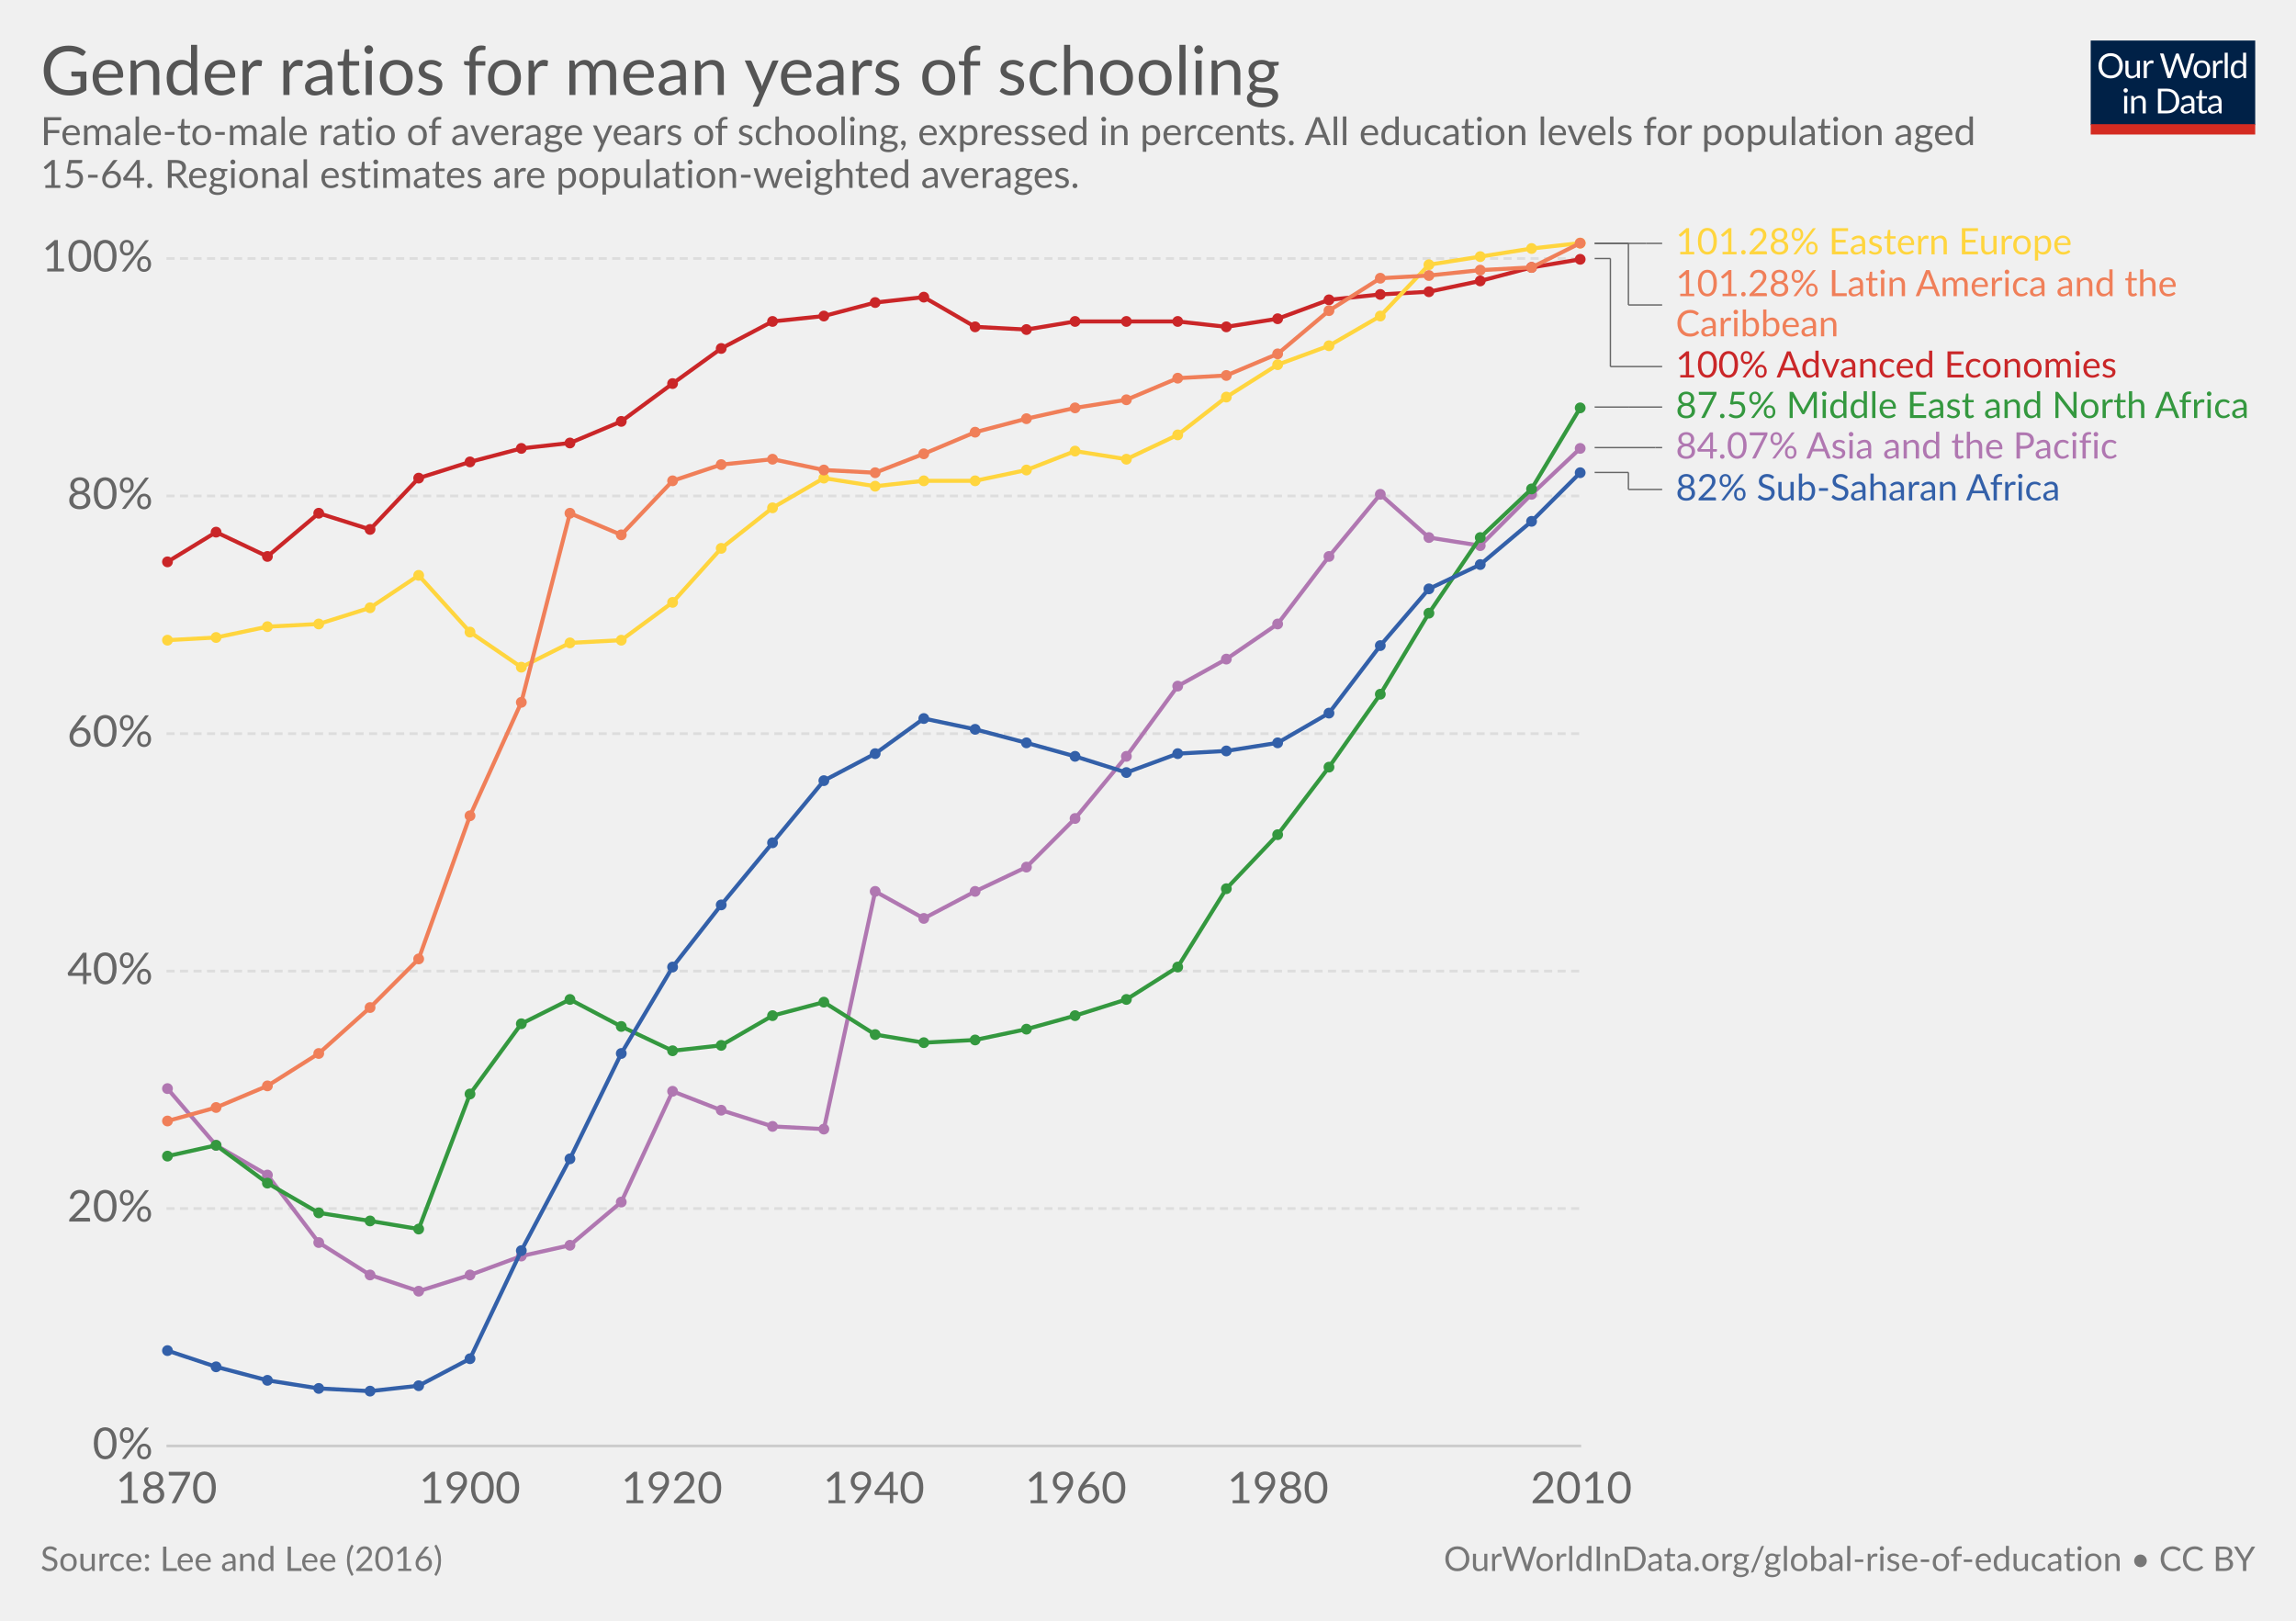
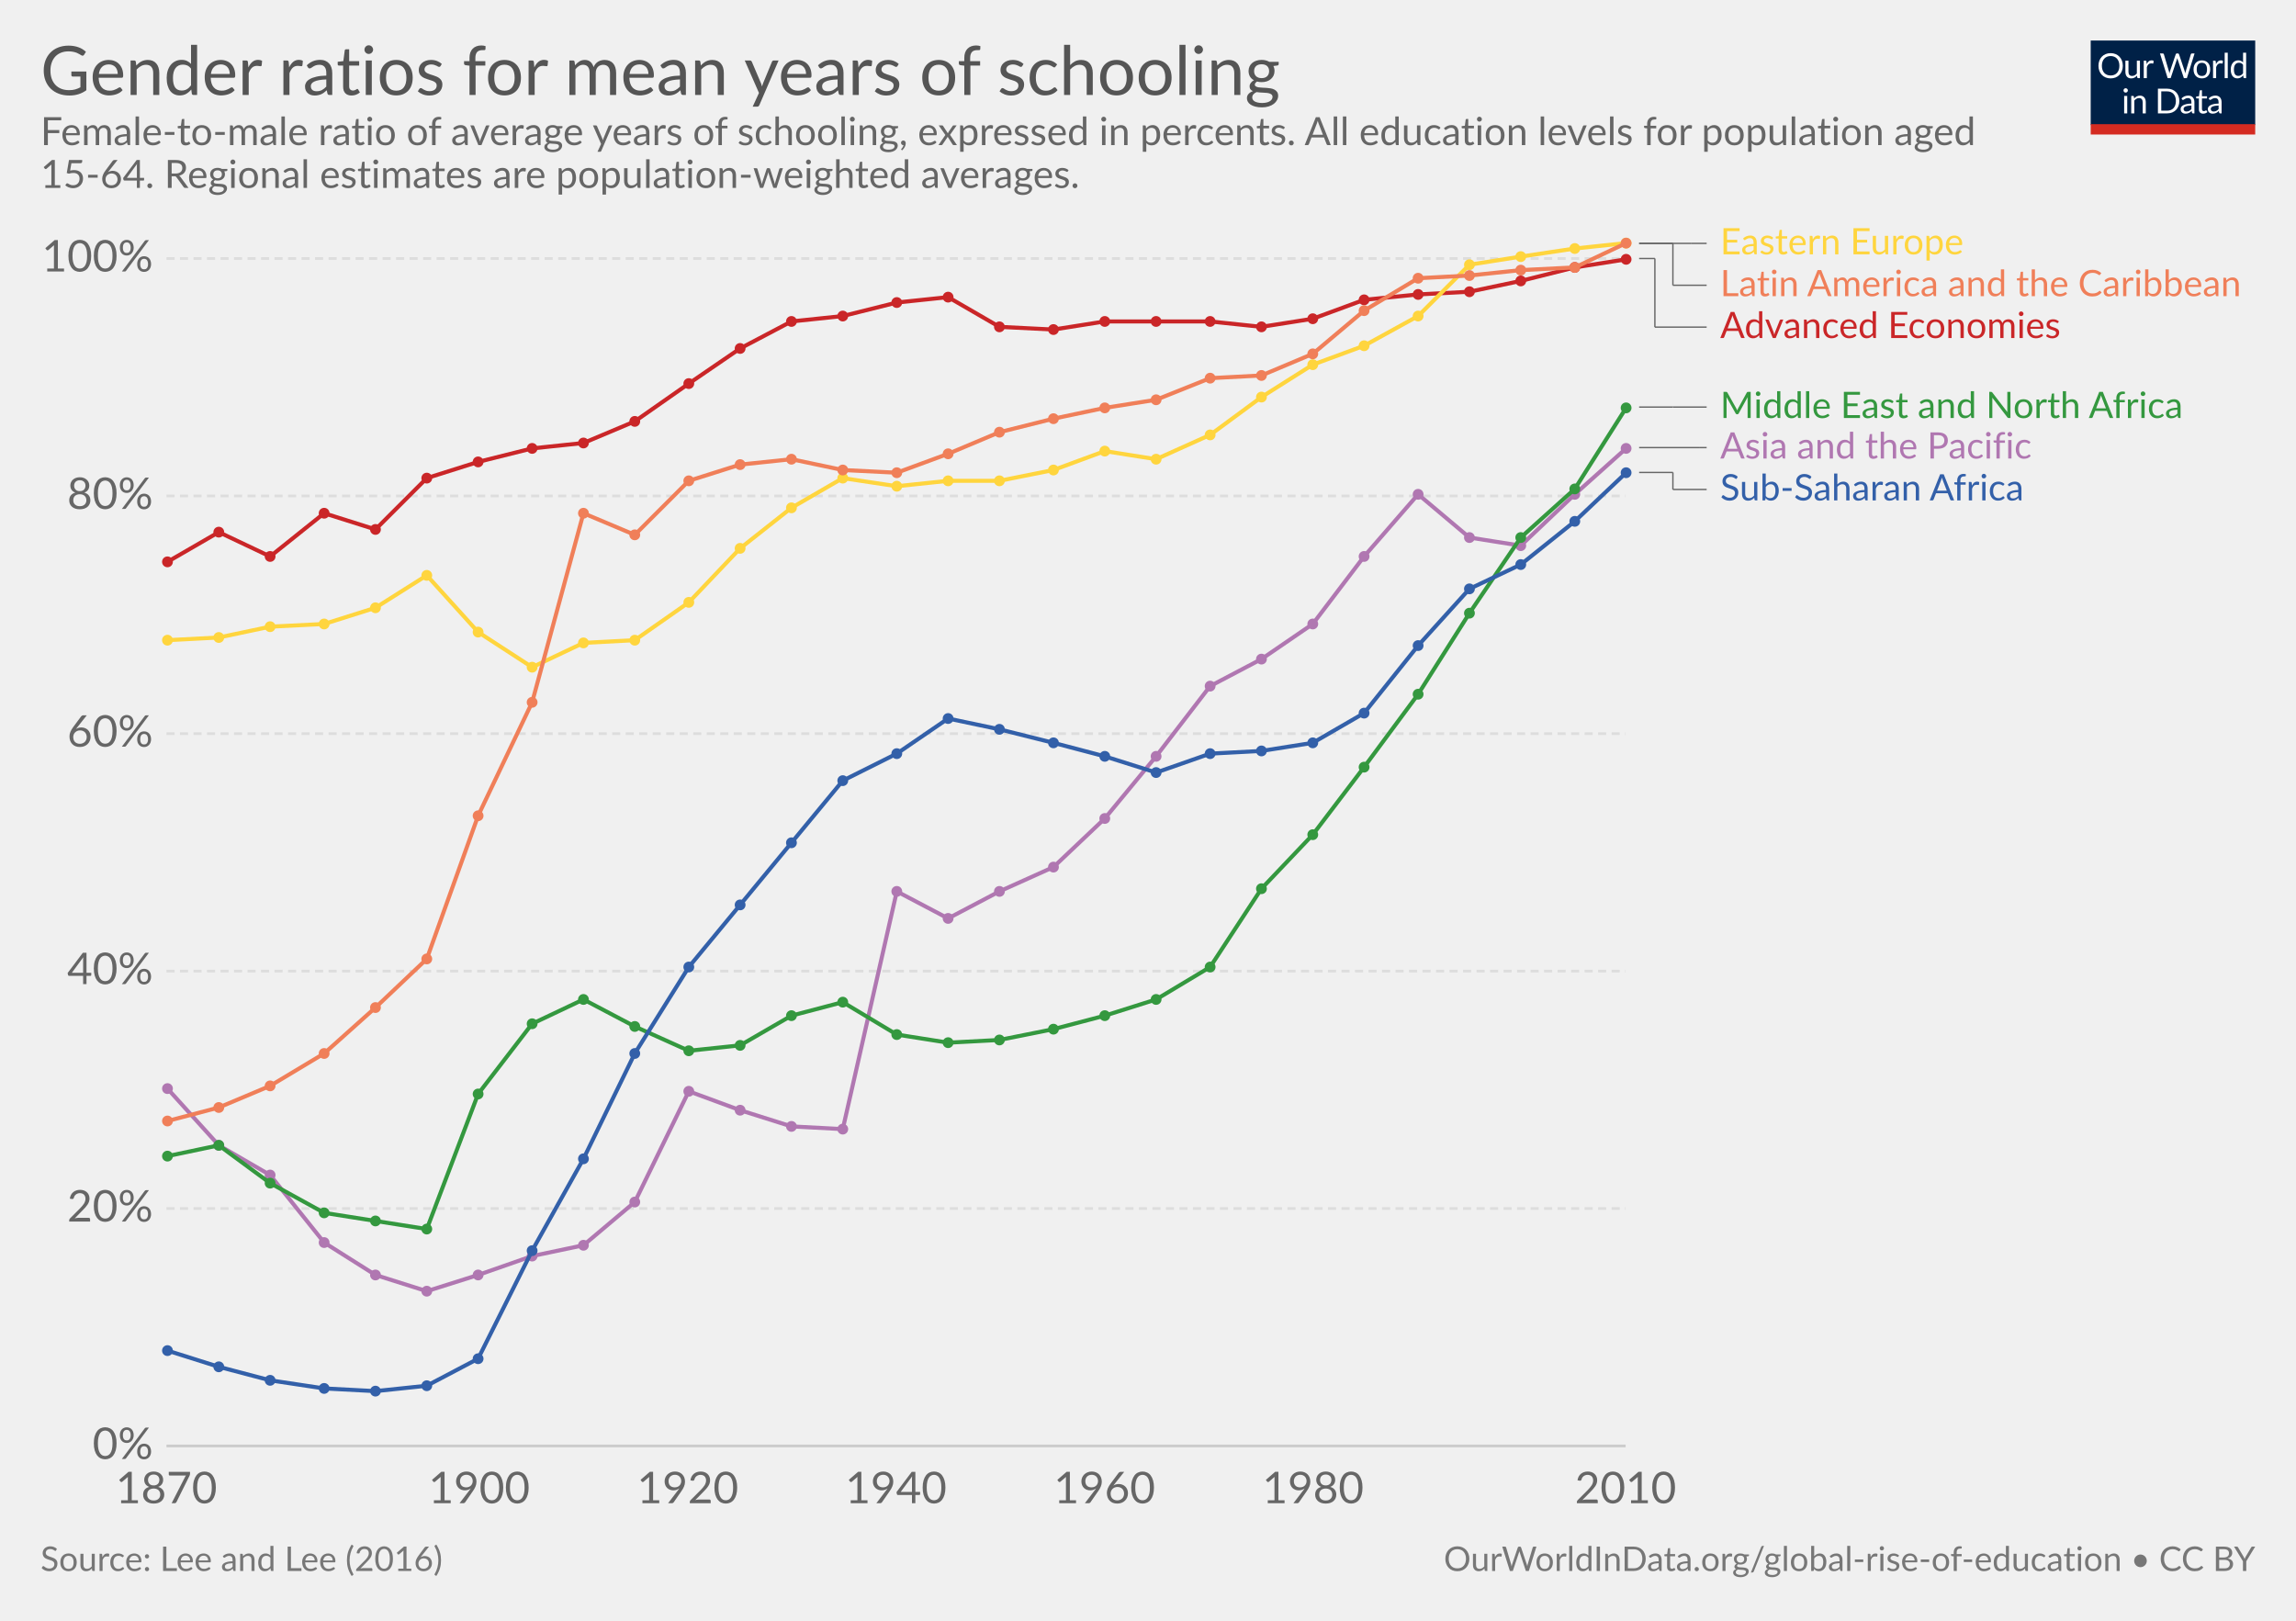
<svg xmlns="http://www.w3.org/2000/svg" version="1.1" style="font-family:Lato, 'Helvetica Neue', Helvetica, Arial, sans-serif;font-size:18px;background-color:white;text-rendering:optimizeLegibility;-webkit-font-smoothing:antialiased" width="850" height="600">
  <g class="HeaderView">
    <g transform="translate(774, 15) scale(0.29)">
      <svg width="210" height="120" viewBox="0 0 210 120" fill="none">
        <g clip-path="url(#clip0)">
          <path d="M0 0H210V107.89H0V0Z" fill="#002147" />
          <path d="M40.979 32.248C40.979 34.609 40.605 36.78 39.857 38.76C39.109 40.725 38.053 42.419 36.689 43.842C35.325 45.265 33.682 46.372 31.761 47.164C29.854 47.941 27.742 48.33 25.425 48.33C23.107 48.33 20.995 47.941 19.089 47.164C17.182 46.372 15.547 45.265 14.183 43.842C12.819 42.419 11.763 40.725 11.015 38.76C10.267 36.78 9.893 34.609 9.893 32.248C9.893 29.887 10.267 27.723 11.015 25.758C11.763 23.778 12.819 22.077 14.183 20.654C15.547 19.217 17.182 18.102 19.089 17.31C20.995 16.518 23.107 16.122 25.425 16.122C27.742 16.122 29.854 16.518 31.761 17.31C33.682 18.102 35.325 19.217 36.689 20.654C38.053 22.077 39.109 23.778 39.857 25.758C40.605 27.723 40.979 29.887 40.979 32.248ZM36.601 32.248C36.601 30.312 36.337 28.574 35.809 27.034C35.281 25.494 34.533 24.196 33.565 23.14C32.597 22.069 31.423 21.248 30.045 20.676C28.666 20.104 27.126 19.818 25.425 19.818C23.738 19.818 22.205 20.104 20.827 20.676C19.448 21.248 18.267 22.069 17.285 23.14C16.317 24.196 15.569 25.494 15.041 27.034C14.513 28.574 14.249 30.312 14.249 32.248C14.249 34.184 14.513 35.922 15.041 37.462C15.569 38.987 16.317 40.285 17.285 41.356C18.267 42.412 19.448 43.226 20.827 43.798C22.205 44.355 23.738 44.634 25.425 44.634C27.126 44.634 28.666 44.355 30.045 43.798C31.423 43.226 32.597 42.412 33.565 41.356C34.533 40.285 35.281 38.987 35.809 37.462C36.337 35.922 36.601 34.184 36.601 32.248ZM62.823 25.714V48H60.491C59.934 48 59.582 47.729 59.435 47.186L59.127 44.788C58.159 45.859 57.074 46.724 55.871 47.384C54.669 48.029 53.29 48.352 51.735 48.352C50.518 48.352 49.44 48.154 48.501 47.758C47.577 47.347 46.8 46.775 46.169 46.042C45.539 45.309 45.062 44.421 44.739 43.38C44.431 42.339 44.277 41.187 44.277 39.926V25.714H48.193V39.926C48.193 41.613 48.575 42.918 49.337 43.842C50.115 44.766 51.295 45.228 52.879 45.228C54.038 45.228 55.116 44.957 56.113 44.414C57.125 43.857 58.057 43.094 58.907 42.126V25.714H62.823ZM71.43 30.18C72.135 28.655 73 27.467 74.027 26.616C75.053 25.751 76.307 25.318 77.789 25.318C78.258 25.318 78.705 25.369 79.131 25.472C79.571 25.575 79.959 25.736 80.297 25.956L80.011 28.882C79.923 29.249 79.703 29.432 79.351 29.432C79.145 29.432 78.845 29.388 78.449 29.3C78.053 29.212 77.605 29.168 77.107 29.168C76.403 29.168 75.772 29.271 75.215 29.476C74.672 29.681 74.181 29.989 73.741 30.4C73.315 30.796 72.927 31.295 72.575 31.896C72.237 32.483 71.929 33.157 71.651 33.92V48H67.713V25.714H69.957C70.382 25.714 70.675 25.795 70.837 25.956C70.998 26.117 71.108 26.396 71.167 26.792L71.43 30.18ZM132.589 16.474L122.755 48H118.927L110.941 23.954C110.867 23.719 110.794 23.47 110.721 23.206C110.662 22.942 110.596 22.663 110.523 22.37C110.449 22.663 110.376 22.942 110.303 23.206C110.23 23.47 110.156 23.719 110.083 23.954L102.053 48H98.225L88.391 16.474H91.933C92.314 16.474 92.629 16.569 92.879 16.76C93.143 16.951 93.311 17.193 93.385 17.486L99.897 39.398C99.999 39.794 100.095 40.219 100.183 40.674C100.285 41.129 100.381 41.613 100.469 42.126C100.571 41.613 100.674 41.129 100.777 40.674C100.894 40.205 101.019 39.779 101.151 39.398L108.565 17.486C108.653 17.237 108.821 17.009 109.071 16.804C109.335 16.584 109.65 16.474 110.017 16.474H111.249C111.63 16.474 111.938 16.569 112.173 16.76C112.407 16.951 112.583 17.193 112.701 17.486L120.093 39.398C120.225 39.779 120.342 40.19 120.445 40.63C120.562 41.07 120.672 41.532 120.775 42.016C120.848 41.532 120.929 41.07 121.017 40.63C121.105 40.19 121.2 39.779 121.303 39.398L127.837 17.486C127.91 17.222 128.072 16.987 128.321 16.782C128.585 16.577 128.9 16.474 129.267 16.474H132.589ZM141.94 25.362C143.568 25.362 145.034 25.633 146.34 26.176C147.645 26.719 148.76 27.489 149.684 28.486C150.608 29.483 151.312 30.693 151.796 32.116C152.294 33.524 152.544 35.101 152.544 36.846C152.544 38.606 152.294 40.19 151.796 41.598C151.312 43.006 150.608 44.209 149.684 45.206C148.76 46.203 147.645 46.973 146.34 47.516C145.034 48.044 143.568 48.308 141.94 48.308C140.297 48.308 138.816 48.044 137.496 47.516C136.19 46.973 135.076 46.203 134.152 45.206C133.228 44.209 132.516 43.006 132.018 41.598C131.534 40.19 131.292 38.606 131.292 36.846C131.292 35.101 131.534 33.524 132.018 32.116C132.516 30.693 133.228 29.483 134.152 28.486C135.076 27.489 136.19 26.719 137.496 26.176C138.816 25.633 140.297 25.362 141.94 25.362ZM141.94 45.25C144.14 45.25 145.782 44.517 146.868 43.05C147.953 41.569 148.496 39.508 148.496 36.868C148.496 34.213 147.953 32.145 146.868 30.664C145.782 29.183 144.14 28.442 141.94 28.442C140.825 28.442 139.85 28.633 139.014 29.014C138.192 29.395 137.503 29.945 136.946 30.664C136.403 31.383 135.992 32.27 135.714 33.326C135.45 34.367 135.318 35.548 135.318 36.868C135.318 39.508 135.86 41.569 136.946 43.05C138.046 44.517 139.71 45.25 141.94 45.25ZM159.908 30.18C160.612 28.655 161.478 27.467 162.504 26.616C163.531 25.751 164.785 25.318 166.266 25.318C166.736 25.318 167.183 25.369 167.608 25.472C168.048 25.575 168.437 25.736 168.774 25.956L168.488 28.882C168.4 29.249 168.18 29.432 167.828 29.432C167.623 29.432 167.322 29.388 166.926 29.3C166.53 29.212 166.083 29.168 165.584 29.168C164.88 29.168 164.25 29.271 163.692 29.476C163.15 29.681 162.658 29.989 162.218 30.4C161.793 30.796 161.404 31.295 161.052 31.896C160.715 32.483 160.407 33.157 160.128 33.92V48H156.19V25.714H158.434C158.86 25.714 159.153 25.795 159.314 25.956C159.476 26.117 159.586 26.396 159.644 26.792L159.908 30.18ZM174.946 15.594V48H171.03V15.594H174.946ZM194.496 31.016C193.763 30.033 192.971 29.351 192.12 28.97C191.269 28.574 190.316 28.376 189.26 28.376C187.192 28.376 185.601 29.117 184.486 30.598C183.371 32.079 182.814 34.191 182.814 36.934C182.814 38.386 182.939 39.633 183.188 40.674C183.437 41.701 183.804 42.551 184.288 43.226C184.772 43.886 185.366 44.37 186.07 44.678C186.774 44.986 187.573 45.14 188.468 45.14C189.759 45.14 190.881 44.847 191.834 44.26C192.802 43.673 193.689 42.845 194.496 41.774V31.016ZM198.412 15.594V48H196.08C195.523 48 195.171 47.729 195.024 47.186L194.672 44.48C193.719 45.624 192.633 46.548 191.416 47.252C190.199 47.956 188.791 48.308 187.192 48.308C185.916 48.308 184.757 48.066 183.716 47.582C182.675 47.083 181.787 46.357 181.054 45.404C180.321 44.451 179.756 43.263 179.36 41.84C178.964 40.417 178.766 38.782 178.766 36.934C178.766 35.291 178.986 33.766 179.426 32.358C179.866 30.935 180.497 29.703 181.318 28.662C182.139 27.621 183.144 26.807 184.332 26.22C185.535 25.619 186.884 25.318 188.38 25.318C189.744 25.318 190.91 25.553 191.878 26.022C192.861 26.477 193.733 27.115 194.496 27.936V15.594H198.412ZM46.614 70.714V93H42.698V70.714H46.614ZM47.45 63.718C47.45 64.099 47.369 64.459 47.208 64.796C47.061 65.119 46.856 65.412 46.592 65.676C46.343 65.925 46.042 66.123 45.69 66.27C45.352 66.417 44.993 66.49 44.612 66.49C44.23 66.49 43.871 66.417 43.534 66.27C43.211 66.123 42.925 65.925 42.676 65.676C42.426 65.412 42.228 65.119 42.082 64.796C41.935 64.459 41.862 64.099 41.862 63.718C41.862 63.337 41.935 62.977 42.082 62.64C42.228 62.288 42.426 61.987 42.676 61.738C42.925 61.474 43.211 61.269 43.534 61.122C43.871 60.975 44.23 60.902 44.612 60.902C44.993 60.902 45.352 60.975 45.69 61.122C46.042 61.269 46.343 61.474 46.592 61.738C46.856 61.987 47.061 62.288 47.208 62.64C47.369 62.977 47.45 63.337 47.45 63.718ZM55.424 73.948C55.908 73.405 56.422 72.914 56.964 72.474C57.507 72.034 58.079 71.66 58.68 71.352C59.296 71.029 59.941 70.787 60.616 70.626C61.306 70.45 62.046 70.362 62.838 70.362C64.055 70.362 65.126 70.567 66.05 70.978C66.989 71.374 67.766 71.946 68.382 72.694C69.013 73.427 69.49 74.315 69.812 75.356C70.135 76.397 70.296 77.549 70.296 78.81V93H66.358V78.81C66.358 77.123 65.969 75.818 65.192 74.894C64.43 73.955 63.264 73.486 61.694 73.486C60.535 73.486 59.45 73.765 58.438 74.322C57.441 74.879 56.517 75.635 55.666 76.588V93H51.728V70.714H54.082C54.639 70.714 54.984 70.985 55.116 71.528L55.424 73.948ZM113.129 77.248C113.129 79.609 112.755 81.758 112.007 83.694C111.259 85.63 110.203 87.287 108.839 88.666C107.475 90.045 105.832 91.115 103.911 91.878C102.004 92.626 99.892 93 97.575 93H85.805V61.474H97.575C99.892 61.474 102.004 61.855 103.911 62.618C105.832 63.366 107.475 64.437 108.839 65.83C110.203 67.209 111.259 68.866 112.007 70.802C112.755 72.738 113.129 74.887 113.129 77.248ZM108.751 77.248C108.751 75.312 108.487 73.581 107.959 72.056C107.431 70.531 106.683 69.24 105.715 68.184C104.747 67.128 103.574 66.321 102.195 65.764C100.816 65.207 99.276 64.928 97.575 64.928H90.073V89.546H97.575C99.276 89.546 100.816 89.267 102.195 88.71C103.574 88.153 104.747 87.353 105.715 86.312C106.683 85.256 107.431 83.965 107.959 82.44C108.487 80.915 108.751 79.184 108.751 77.248ZM128.553 82.968C126.749 83.027 125.209 83.173 123.933 83.408C122.672 83.628 121.638 83.921 120.831 84.288C120.039 84.655 119.46 85.087 119.093 85.586C118.741 86.085 118.565 86.642 118.565 87.258C118.565 87.845 118.661 88.351 118.851 88.776C119.042 89.201 119.299 89.553 119.621 89.832C119.959 90.096 120.347 90.294 120.787 90.426C121.242 90.543 121.726 90.602 122.239 90.602C122.929 90.602 123.559 90.536 124.131 90.404C124.703 90.257 125.239 90.052 125.737 89.788C126.251 89.524 126.735 89.209 127.189 88.842C127.659 88.475 128.113 88.057 128.553 87.588V82.968ZM115.903 73.86C117.135 72.672 118.463 71.785 119.885 71.198C121.308 70.611 122.885 70.318 124.615 70.318C125.862 70.318 126.969 70.523 127.937 70.934C128.905 71.345 129.719 71.917 130.379 72.65C131.039 73.383 131.538 74.271 131.875 75.312C132.213 76.353 132.381 77.497 132.381 78.744V93H130.643C130.262 93 129.969 92.941 129.763 92.824C129.558 92.692 129.397 92.443 129.279 92.076L128.839 89.964C128.253 90.507 127.681 90.991 127.123 91.416C126.566 91.827 125.979 92.179 125.363 92.472C124.747 92.751 124.087 92.963 123.383 93.11C122.694 93.271 121.924 93.352 121.073 93.352C120.208 93.352 119.394 93.235 118.631 93C117.869 92.751 117.201 92.384 116.629 91.9C116.072 91.416 115.625 90.807 115.287 90.074C114.965 89.326 114.803 88.446 114.803 87.434C114.803 86.554 115.045 85.711 115.529 84.904C116.013 84.083 116.798 83.357 117.883 82.726C118.969 82.095 120.384 81.582 122.129 81.186C123.875 80.775 126.016 80.541 128.553 80.482V78.744C128.553 77.013 128.179 75.708 127.431 74.828C126.683 73.933 125.591 73.486 124.153 73.486C123.185 73.486 122.371 73.611 121.711 73.86C121.066 74.095 120.501 74.366 120.017 74.674C119.548 74.967 119.137 75.239 118.785 75.488C118.448 75.723 118.111 75.84 117.773 75.84C117.509 75.84 117.282 75.774 117.091 75.642C116.901 75.495 116.739 75.319 116.607 75.114L115.903 73.86ZM143.568 93.352C141.808 93.352 140.451 92.861 139.498 91.878C138.559 90.895 138.09 89.48 138.09 87.632V73.992H135.406C135.171 73.992 134.973 73.926 134.812 73.794C134.65 73.647 134.57 73.427 134.57 73.134V71.572L138.222 71.11L139.124 64.224C139.168 64.004 139.263 63.828 139.41 63.696C139.571 63.549 139.776 63.476 140.026 63.476H142.006V71.154H148.452V73.992H142.006V87.368C142.006 88.307 142.233 89.003 142.688 89.458C143.142 89.913 143.729 90.14 144.448 90.14C144.858 90.14 145.21 90.089 145.504 89.986C145.812 89.869 146.076 89.744 146.296 89.612C146.516 89.48 146.699 89.363 146.846 89.26C147.007 89.143 147.146 89.084 147.264 89.084C147.469 89.084 147.652 89.209 147.814 89.458L148.958 91.328C148.283 91.959 147.469 92.457 146.516 92.824C145.562 93.176 144.58 93.352 143.568 93.352ZM163.253 82.968C161.449 83.027 159.909 83.173 158.633 83.408C157.372 83.628 156.338 83.921 155.531 84.288C154.739 84.655 154.16 85.087 153.793 85.586C153.441 86.085 153.265 86.642 153.265 87.258C153.265 87.845 153.36 88.351 153.551 88.776C153.742 89.201 153.998 89.553 154.321 89.832C154.658 90.096 155.047 90.294 155.487 90.426C155.942 90.543 156.426 90.602 156.939 90.602C157.628 90.602 158.259 90.536 158.831 90.404C159.403 90.257 159.938 90.052 160.437 89.788C160.95 89.524 161.434 89.209 161.889 88.842C162.358 88.475 162.813 88.057 163.253 87.588V82.968ZM150.603 73.86C151.835 72.672 153.162 71.785 154.585 71.198C156.008 70.611 157.584 70.318 159.315 70.318C160.562 70.318 161.669 70.523 162.637 70.934C163.605 71.345 164.419 71.917 165.079 72.65C165.739 73.383 166.238 74.271 166.575 75.312C166.912 76.353 167.081 77.497 167.081 78.744V93H165.343C164.962 93 164.668 92.941 164.463 92.824C164.258 92.692 164.096 92.443 163.979 92.076L163.539 89.964C162.952 90.507 162.38 90.991 161.823 91.416C161.266 91.827 160.679 92.179 160.063 92.472C159.447 92.751 158.787 92.963 158.083 93.11C157.394 93.271 156.624 93.352 155.773 93.352C154.908 93.352 154.094 93.235 153.331 93C152.568 92.751 151.901 92.384 151.329 91.9C150.772 91.416 150.324 90.807 149.987 90.074C149.664 89.326 149.503 88.446 149.503 87.434C149.503 86.554 149.745 85.711 150.229 84.904C150.713 84.083 151.498 83.357 152.583 82.726C153.668 82.095 155.084 81.582 156.829 81.186C158.574 80.775 160.716 80.541 163.253 80.482V78.744C163.253 77.013 162.879 75.708 162.131 74.828C161.383 73.933 160.29 73.486 158.853 73.486C157.885 73.486 157.071 73.611 156.411 73.86C155.766 74.095 155.201 74.366 154.717 74.674C154.248 74.967 153.837 75.239 153.485 75.488C153.148 75.723 152.81 75.84 152.473 75.84C152.209 75.84 151.982 75.774 151.791 75.642C151.6 75.495 151.439 75.319 151.307 75.114L150.603 73.86Z" fill="white" />
          <rect y="106.789" width="210" height="13.211" fill="#D42B21" />
        </g>
        <defs>
          <clipPath id="clip0">
            <rect width="210" height="120" fill="white" />
          </clipPath>
        </defs>
      </svg>
    </g>
    <a href="https://ourworldindata.org/grapher/gender-ratios-for-mean-years-of-schooling" target="_blank">
      <text font-size="25.20" x="15.0" y="35.2" fill="#555">
        <tspan x="15" y="35.16">Gender ratios for mean years of schooling</tspan>
      </text>
    </a>
    <text font-size="14.40" x="15.0" y="53.7" fill="#666">
      <tspan x="15" y="53.72">Female-to-male ratio of average years of schooling, expressed in percents. All education levels for population aged</tspan>
      <tspan x="15" y="69.56">15-64. Regional estimates are population-weighted averages.</tspan>
    </text>
  </g>
  <g class="LineChart">
    <defs>
-       <clipPath id="boundsClip-1679">
+       <clipPath id="boundsClip-4">
        <rect x="51.634" y="0" width="830" height="932.8" />
      </clipPath>
    </defs>
    <g class="AxisBoxView">
      <g class="HorizontalAxis">
        <text x="61.6" y="556.5" fill="#666" text-anchor="middle" font-size="16.2">1870</text>
-         <text x="173.9" y="556.5" fill="#666" text-anchor="middle" font-size="16.2">1900</text>
-         <text x="248.7" y="556.5" fill="#666" text-anchor="middle" font-size="16.2">1920</text>
-         <text x="323.5" y="556.5" fill="#666" text-anchor="middle" font-size="16.2">1940</text>
-         <text x="398.3" y="556.5" fill="#666" text-anchor="middle" font-size="16.2">1960</text>
-         <text x="473.1" y="556.5" fill="#666" text-anchor="middle" font-size="16.2">1980</text>
-         <text x="585.4" y="556.5" fill="#666" text-anchor="middle" font-size="16.2">2010</text>
+         <text x="177.4" y="556.5" fill="#666" text-anchor="middle" font-size="16.2">1900</text>
+         <text x="254.6" y="556.5" fill="#666" text-anchor="middle" font-size="16.2">1920</text>
+         <text x="331.7" y="556.5" fill="#666" text-anchor="middle" font-size="16.2">1940</text>
+         <text x="408.9" y="556.5" fill="#666" text-anchor="middle" font-size="16.2">1960</text>
+         <text x="486.1" y="556.5" fill="#666" text-anchor="middle" font-size="16.2">1980</text>
+         <text x="601.8" y="556.5" fill="#666" text-anchor="middle" font-size="16.2">2010</text>
      </g>
      <g class="VerticalAxis">
        <text x="56.63" y="535.3" fill="#666" dominant-baseline="middle" text-anchor="end" font-size="16.2">0%</text>
        <text x="56.63" y="447.4" fill="#666" dominant-baseline="middle" text-anchor="end" font-size="16.2">20%</text>
        <text x="56.63" y="359.5" fill="#666" dominant-baseline="middle" text-anchor="end" font-size="16.2">40%</text>
        <text x="56.63" y="271.6" fill="#666" dominant-baseline="middle" text-anchor="end" font-size="16.2">60%</text>
        <text x="56.63" y="183.6" fill="#666" dominant-baseline="middle" text-anchor="end" font-size="16.2">80%</text>
        <text x="56.63" y="95.7" fill="#666" dominant-baseline="middle" text-anchor="end" font-size="16.2">100%</text>
      </g>
      <g class="AxisGridLines">
-         <line x1="61.63" y1="535.3" x2="585.35" y2="535.3" stroke="#ccc" />
-         <line x1="61.63" y1="447.4" x2="585.35" y2="447.4" stroke="#ddd" stroke-dasharray="3,2" />
-         <line x1="61.63" y1="359.5" x2="585.35" y2="359.5" stroke="#ddd" stroke-dasharray="3,2" />
-         <line x1="61.63" y1="271.6" x2="585.35" y2="271.6" stroke="#ddd" stroke-dasharray="3,2" />
-         <line x1="61.63" y1="183.6" x2="585.35" y2="183.6" stroke="#ddd" stroke-dasharray="3,2" />
-         <line x1="61.63" y1="95.7" x2="585.35" y2="95.7" stroke="#ddd" stroke-dasharray="3,2" />
+         <line x1="61.63" y1="535.3" x2="601.82" y2="535.3" stroke="#ccc" />
+         <line x1="61.63" y1="447.4" x2="601.82" y2="447.4" stroke="#ddd" stroke-dasharray="3,2" />
+         <line x1="61.63" y1="359.5" x2="601.82" y2="359.5" stroke="#ddd" stroke-dasharray="3,2" />
+         <line x1="61.63" y1="271.6" x2="601.82" y2="271.6" stroke="#ddd" stroke-dasharray="3,2" />
+         <line x1="61.63" y1="183.6" x2="601.82" y2="183.6" stroke="#ddd" stroke-dasharray="3,2" />
+         <line x1="61.63" y1="95.7" x2="601.82" y2="95.7" stroke="#ddd" stroke-dasharray="3,2" />
      </g>
    </g>
-     <g clip-path="url(#boundsClip-1679)">
-       <g class="HeightedLegend clickable">
-         <g class="legendMark">
-           <g class="indicator">
-             <line x1="590.35" y1="90.1" x2="609.517" y2="90.1" stroke="#666" stroke-width="0.5" />
-             <line x1="609.517" y1="90.1" x2="609.517" y2="90.1" stroke="#666" stroke-width="0.5" />
-             <line x1="609.517" y1="90.1" x2="615.35" y2="90.1" stroke="#666" stroke-width="0.5" />
-           </g>
-           <rect x="585.35" y="83.35" width="186.605" height="13.5" fill="#fff" opacity="0" />
-           <text font-size="13.50" x="620.4" y="94.1" fill="#ffd53e">
-             <tspan x="620.35" y="94.15">101.28% Eastern Europe</tspan>
-           </text>
-         </g>
-         <g class="legendMark">
-           <g class="indicator">
-             <line x1="590.35" y1="90.1" x2="602.85" y2="90.1" stroke="#666" stroke-width="0.5" />
-             <line x1="602.85" y1="90.1" x2="602.85" y2="112.9" stroke="#666" stroke-width="0.5" />
-             <line x1="602.85" y1="112.9" x2="615.35" y2="112.9" stroke="#666" stroke-width="0.5" />
-           </g>
-           <rect x="585.35" y="98.85" width="224.27" height="28.1" fill="#fff" opacity="0" />
-           <text font-size="13.50" x="620.4" y="109.6" fill="#f07f59">
-             <tspan x="620.35" y="109.65">101.28% Latin America and the</tspan>
-             <tspan x="620.35" y="124.5">Caribbean</tspan>
-           </text>
-         </g>
-         <g class="legendMark">
-           <g class="indicator">
-             <line x1="590.35" y1="95.7" x2="596.183" y2="95.7" stroke="#666" stroke-width="0.5" />
-             <line x1="596.183" y1="95.7" x2="596.183" y2="135.7" stroke="#666" stroke-width="0.5" />
-             <line x1="596.183" y1="135.7" x2="615.35" y2="135.7" stroke="#666" stroke-width="0.5" />
-           </g>
-           <rect x="585.35" y="128.95" width="204.56" height="13.5" fill="#fff" opacity="0" />
-           <text font-size="13.50" x="620.4" y="139.8" fill="#ca2628">
-             <tspan x="620.35" y="139.75">100% Advanced Economies</tspan>
-           </text>
-         </g>
-         <g class="legendMark">
-           <g class="indicator">
-             <line x1="590.35" y1="150.7" x2="602.85" y2="150.7" stroke="#666" stroke-width="0.5" />
-             <line x1="602.85" y1="150.7" x2="602.85" y2="150.7" stroke="#666" stroke-width="0.5" />
-             <line x1="602.85" y1="150.7" x2="615.35" y2="150.7" stroke="#666" stroke-width="0.5" />
-           </g>
-           <rect x="585.35" y="143.95" width="249.65" height="13.5" fill="#fff" opacity="0" />
-           <text font-size="13.50" x="620.4" y="154.8" fill="#34983f">
-             <tspan x="620.35" y="154.75">87.5% Middle East and North Africa</tspan>
-           </text>
-         </g>
-         <g class="legendMark">
-           <g class="indicator">
-             <line x1="590.35" y1="165.7" x2="612.85" y2="165.7" stroke="#666" stroke-width="0.5" />
-             <line x1="612.85" y1="165.7" x2="612.85" y2="165.7" stroke="#666" stroke-width="0.5" />
-             <line x1="612.85" y1="165.7" x2="615.35" y2="165.7" stroke="#666" stroke-width="0.5" />
-           </g>
-           <rect x="585.35" y="158.95" width="203.885" height="13.5" fill="#fff" opacity="0" />
-           <text font-size="13.50" x="620.4" y="169.8" fill="#b077b1">
-             <tspan x="620.35" y="169.75">84.07% Asia and the Pacific</tspan>
-           </text>
-         </g>
-         <g class="legendMark">
-           <g class="indicator">
-             <line x1="590.35" y1="174.9" x2="602.85" y2="174.9" stroke="#666" stroke-width="0.5" />
-             <line x1="602.85" y1="174.9" x2="602.85" y2="181.2" stroke="#666" stroke-width="0.5" />
-             <line x1="602.85" y1="181.2" x2="615.35" y2="181.2" stroke="#666" stroke-width="0.5" />
-           </g>
-           <rect x="585.35" y="174.45" width="184.175" height="13.5" fill="#fff" opacity="0" />
-           <text font-size="13.50" x="620.4" y="185.3" fill="#3360a9">
-             <tspan x="620.35" y="185.25">82% Sub-Saharan Africa</tspan>
+     <g clip-path="url(#boundsClip-4)">
+       <g class="HeightedLegend">
+         <g class="legendMark">
+           <g class="indicator">
+             <line x1="606.82" y1="90.1" x2="625.987" y2="90.1" stroke="#666" stroke-width="0.5" />
+             <line x1="625.987" y1="90.1" x2="625.987" y2="90.1" stroke="#666" stroke-width="0.5" />
+             <line x1="625.987" y1="90.1" x2="631.82" y2="90.1" stroke="#666" stroke-width="0.5" />
+           </g>
+           <rect x="601.82" y="83.35" width="129.23" height="13.5" fill="#fff" opacity="0" />
+           <text font-size="13.50" x="636.8" y="94.1" fill="#ffd53e">
+             <tspan x="636.82" y="94.15">Eastern Europe</tspan>
+           </text>
+         </g>
+         <g class="legendMark">
+           <g class="indicator">
+             <line x1="606.82" y1="90.1" x2="619.32" y2="90.1" stroke="#666" stroke-width="0.5" />
+             <line x1="619.32" y1="90.1" x2="619.32" y2="105.6" stroke="#666" stroke-width="0.5" />
+             <line x1="619.32" y1="105.6" x2="631.82" y2="105.6" stroke="#666" stroke-width="0.5" />
+           </g>
+           <rect x="601.82" y="98.85" width="233.18" height="13.5" fill="#fff" opacity="0" />
+           <text font-size="13.50" x="636.8" y="109.6" fill="#f07f59">
+             <tspan x="636.82" y="109.65">Latin America and the Caribbean</tspan>
+           </text>
+         </g>
+         <g class="legendMark">
+           <g class="indicator">
+             <line x1="606.82" y1="95.7" x2="612.653" y2="95.7" stroke="#666" stroke-width="0.5" />
+             <line x1="612.653" y1="95.7" x2="612.653" y2="121.1" stroke="#666" stroke-width="0.5" />
+             <line x1="612.653" y1="121.1" x2="631.82" y2="121.1" stroke="#666" stroke-width="0.5" />
+           </g>
+           <rect x="601.82" y="114.35" width="166.085" height="13.5" fill="#fff" opacity="0" />
+           <text font-size="13.50" x="636.8" y="125.1" fill="#ca2628">
+             <tspan x="636.82" y="125.15">Advanced Economies</tspan>
+           </text>
+         </g>
+         <g class="legendMark">
+           <g class="indicator">
+             <line x1="606.82" y1="150.7" x2="619.32" y2="150.7" stroke="#666" stroke-width="0.5" />
+             <line x1="619.32" y1="150.7" x2="619.32" y2="150.7" stroke="#666" stroke-width="0.5" />
+             <line x1="619.32" y1="150.7" x2="631.82" y2="150.7" stroke="#666" stroke-width="0.5" />
+           </g>
+           <rect x="601.82" y="143.95" width="207.395" height="13.5" fill="#fff" opacity="0" />
+           <text font-size="13.50" x="636.8" y="154.8" fill="#34983f">
+             <tspan x="636.82" y="154.75">Middle East and North Africa</tspan>
+           </text>
+         </g>
+         <g class="legendMark">
+           <g class="indicator">
+             <line x1="606.82" y1="165.7" x2="629.32" y2="165.7" stroke="#666" stroke-width="0.5" />
+             <line x1="629.32" y1="165.7" x2="629.32" y2="165.7" stroke="#666" stroke-width="0.5" />
+             <line x1="629.32" y1="165.7" x2="631.82" y2="165.7" stroke="#666" stroke-width="0.5" />
+           </g>
+           <rect x="601.82" y="158.95" width="154.07" height="13.5" fill="#fff" opacity="0" />
+           <text font-size="13.50" x="636.8" y="169.8" fill="#b077b1">
+             <tspan x="636.82" y="169.75">Asia and the Pacific</tspan>
+           </text>
+         </g>
+         <g class="legendMark">
+           <g class="indicator">
+             <line x1="606.82" y1="174.9" x2="619.32" y2="174.9" stroke="#666" stroke-width="0.5" />
+             <line x1="619.32" y1="174.9" x2="619.32" y2="181.2" stroke="#666" stroke-width="0.5" />
+             <line x1="619.32" y1="181.2" x2="631.82" y2="181.2" stroke="#666" stroke-width="0.5" />
+           </g>
+           <rect x="601.82" y="174.45" width="153.26" height="13.5" fill="#fff" opacity="0" />
+           <text font-size="13.50" x="636.8" y="185.3" fill="#3360a9">
+             <tspan x="636.82" y="185.25">Sub-Saharan Africa</tspan>
          </text>
        </g>
      </g>
      <g class="Lines">
-         <rect x="62" y="90" width="524" height="445" fill="rgba(255,255,255,0)" opacity="0" />
+         <rect x="62" y="90" width="540" height="445" fill="rgba(255,255,255,0)" opacity="0" />
        <g class="key-Asia-and-the-Pacific_0">
-           <path stroke="#b077b1" stroke-linecap="round" d="M62 403L80 424L99 435L118 460L137 472L155 478L174 472L193 465L211 461L230 445L249 404L267 411L286 417L305 418L324 330L342 340L361 330L380 321L398 303L417 280L436 254L454 244L473 231L492 206L511 183L529 199L548 202L567 183L585 166" fill="none" stroke-width="1.5" />
+           <path stroke="#b077b1" stroke-linecap="round" d="M62 403L81 424L100 435L120 460L139 472L158 478L177 472L197 465L216 461L235 445L255 404L274 411L293 417L312 418L332 330L351 340L370 330L390 321L409 303L428 280L448 254L467 244L486 231L505 206L525 183L544 199L563 202L583 183L602 166" fill="none" stroke-width="1.5" />
          <g fill="#b077b1">
            <circle cx="62" cy="403" r="2" />
-             <circle cx="80" cy="424" r="2" />
-             <circle cx="99" cy="435" r="2" />
-             <circle cx="118" cy="460" r="2" />
-             <circle cx="137" cy="472" r="2" />
-             <circle cx="155" cy="478" r="2" />
-             <circle cx="174" cy="472" r="2" />
-             <circle cx="193" cy="465" r="2" />
-             <circle cx="211" cy="461" r="2" />
-             <circle cx="230" cy="445" r="2" />
-             <circle cx="249" cy="404" r="2" />
-             <circle cx="267" cy="411" r="2" />
-             <circle cx="286" cy="417" r="2" />
-             <circle cx="305" cy="418" r="2" />
-             <circle cx="324" cy="330" r="2" />
-             <circle cx="342" cy="340" r="2" />
-             <circle cx="361" cy="330" r="2" />
-             <circle cx="380" cy="321" r="2" />
-             <circle cx="398" cy="303" r="2" />
-             <circle cx="417" cy="280" r="2" />
-             <circle cx="436" cy="254" r="2" />
-             <circle cx="454" cy="244" r="2" />
-             <circle cx="473" cy="231" r="2" />
-             <circle cx="492" cy="206" r="2" />
-             <circle cx="511" cy="183" r="2" />
-             <circle cx="529" cy="199" r="2" />
-             <circle cx="548" cy="202" r="2" />
-             <circle cx="567" cy="183" r="2" />
-             <circle cx="585" cy="166" r="2" />
+             <circle cx="81" cy="424" r="2" />
+             <circle cx="100" cy="435" r="2" />
+             <circle cx="120" cy="460" r="2" />
+             <circle cx="139" cy="472" r="2" />
+             <circle cx="158" cy="478" r="2" />
+             <circle cx="177" cy="472" r="2" />
+             <circle cx="197" cy="465" r="2" />
+             <circle cx="216" cy="461" r="2" />
+             <circle cx="235" cy="445" r="2" />
+             <circle cx="255" cy="404" r="2" />
+             <circle cx="274" cy="411" r="2" />
+             <circle cx="293" cy="417" r="2" />
+             <circle cx="312" cy="418" r="2" />
+             <circle cx="332" cy="330" r="2" />
+             <circle cx="351" cy="340" r="2" />
+             <circle cx="370" cy="330" r="2" />
+             <circle cx="390" cy="321" r="2" />
+             <circle cx="409" cy="303" r="2" />
+             <circle cx="428" cy="280" r="2" />
+             <circle cx="448" cy="254" r="2" />
+             <circle cx="467" cy="244" r="2" />
+             <circle cx="486" cy="231" r="2" />
+             <circle cx="505" cy="206" r="2" />
+             <circle cx="525" cy="183" r="2" />
+             <circle cx="544" cy="199" r="2" />
+             <circle cx="563" cy="202" r="2" />
+             <circle cx="583" cy="183" r="2" />
+             <circle cx="602" cy="166" r="2" />
          </g>
        </g>
        <g class="key-Advanced-Economies_0">
-           <path stroke="#ca2628" stroke-linecap="round" d="M62 208L80 197L99 206L118 190L137 196L155 177L174 171L193 166L211 164L230 156L249 142L267 129L286 119L305 117L324 112L342 110L361 121L380 122L398 119L417 119L436 119L454 121L473 118L492 111L511 109L529 108L548 104L567 99L585 96" fill="none" stroke-width="1.5" />
+           <path stroke="#ca2628" stroke-linecap="round" d="M62 208L81 197L100 206L120 190L139 196L158 177L177 171L197 166L216 164L235 156L255 142L274 129L293 119L312 117L332 112L351 110L370 121L390 122L409 119L428 119L448 119L467 121L486 118L505 111L525 109L544 108L563 104L583 99L602 96" fill="none" stroke-width="1.5" />
          <g fill="#ca2628">
            <circle cx="62" cy="208" r="2" />
-             <circle cx="80" cy="197" r="2" />
-             <circle cx="99" cy="206" r="2" />
-             <circle cx="118" cy="190" r="2" />
-             <circle cx="137" cy="196" r="2" />
-             <circle cx="155" cy="177" r="2" />
-             <circle cx="174" cy="171" r="2" />
-             <circle cx="193" cy="166" r="2" />
-             <circle cx="211" cy="164" r="2" />
-             <circle cx="230" cy="156" r="2" />
-             <circle cx="249" cy="142" r="2" />
-             <circle cx="267" cy="129" r="2" />
-             <circle cx="286" cy="119" r="2" />
-             <circle cx="305" cy="117" r="2" />
-             <circle cx="324" cy="112" r="2" />
-             <circle cx="342" cy="110" r="2" />
-             <circle cx="361" cy="121" r="2" />
-             <circle cx="380" cy="122" r="2" />
-             <circle cx="398" cy="119" r="2" />
-             <circle cx="417" cy="119" r="2" />
-             <circle cx="436" cy="119" r="2" />
-             <circle cx="454" cy="121" r="2" />
-             <circle cx="473" cy="118" r="2" />
-             <circle cx="492" cy="111" r="2" />
-             <circle cx="511" cy="109" r="2" />
-             <circle cx="529" cy="108" r="2" />
-             <circle cx="548" cy="104" r="2" />
-             <circle cx="567" cy="99" r="2" />
-             <circle cx="585" cy="96" r="2" />
+             <circle cx="81" cy="197" r="2" />
+             <circle cx="100" cy="206" r="2" />
+             <circle cx="120" cy="190" r="2" />
+             <circle cx="139" cy="196" r="2" />
+             <circle cx="158" cy="177" r="2" />
+             <circle cx="177" cy="171" r="2" />
+             <circle cx="197" cy="166" r="2" />
+             <circle cx="216" cy="164" r="2" />
+             <circle cx="235" cy="156" r="2" />
+             <circle cx="255" cy="142" r="2" />
+             <circle cx="274" cy="129" r="2" />
+             <circle cx="293" cy="119" r="2" />
+             <circle cx="312" cy="117" r="2" />
+             <circle cx="332" cy="112" r="2" />
+             <circle cx="351" cy="110" r="2" />
+             <circle cx="370" cy="121" r="2" />
+             <circle cx="390" cy="122" r="2" />
+             <circle cx="409" cy="119" r="2" />
+             <circle cx="428" cy="119" r="2" />
+             <circle cx="448" cy="119" r="2" />
+             <circle cx="467" cy="121" r="2" />
+             <circle cx="486" cy="118" r="2" />
+             <circle cx="505" cy="111" r="2" />
+             <circle cx="525" cy="109" r="2" />
+             <circle cx="544" cy="108" r="2" />
+             <circle cx="563" cy="104" r="2" />
+             <circle cx="583" cy="99" r="2" />
+             <circle cx="602" cy="96" r="2" />
          </g>
        </g>
        <g class="key-Eastern-Europe_0">
-           <path stroke="#ffd53e" stroke-linecap="round" d="M62 237L80 236L99 232L118 231L137 225L155 213L174 234L193 247L211 238L230 237L249 223L267 203L286 188L305 177L324 180L342 178L361 178L380 174L398 167L417 170L436 161L454 147L473 135L492 128L511 117L529 98L548 95L567 92L585 90" fill="none" stroke-width="1.5" />
+           <path stroke="#ffd53e" stroke-linecap="round" d="M62 237L81 236L100 232L120 231L139 225L158 213L177 234L197 247L216 238L235 237L255 223L274 203L293 188L312 177L332 180L351 178L370 178L390 174L409 167L428 170L448 161L467 147L486 135L505 128L525 117L544 98L563 95L583 92L602 90" fill="none" stroke-width="1.5" />
          <g fill="#ffd53e">
            <circle cx="62" cy="237" r="2" />
-             <circle cx="80" cy="236" r="2" />
-             <circle cx="99" cy="232" r="2" />
-             <circle cx="118" cy="231" r="2" />
-             <circle cx="137" cy="225" r="2" />
-             <circle cx="155" cy="213" r="2" />
-             <circle cx="174" cy="234" r="2" />
-             <circle cx="193" cy="247" r="2" />
-             <circle cx="211" cy="238" r="2" />
-             <circle cx="230" cy="237" r="2" />
-             <circle cx="249" cy="223" r="2" />
-             <circle cx="267" cy="203" r="2" />
-             <circle cx="286" cy="188" r="2" />
-             <circle cx="305" cy="177" r="2" />
-             <circle cx="324" cy="180" r="2" />
-             <circle cx="342" cy="178" r="2" />
-             <circle cx="361" cy="178" r="2" />
-             <circle cx="380" cy="174" r="2" />
-             <circle cx="398" cy="167" r="2" />
-             <circle cx="417" cy="170" r="2" />
-             <circle cx="436" cy="161" r="2" />
-             <circle cx="454" cy="147" r="2" />
-             <circle cx="473" cy="135" r="2" />
-             <circle cx="492" cy="128" r="2" />
-             <circle cx="511" cy="117" r="2" />
-             <circle cx="529" cy="98" r="2" />
-             <circle cx="548" cy="95" r="2" />
-             <circle cx="567" cy="92" r="2" />
-             <circle cx="585" cy="90" r="2" />
+             <circle cx="81" cy="236" r="2" />
+             <circle cx="100" cy="232" r="2" />
+             <circle cx="120" cy="231" r="2" />
+             <circle cx="139" cy="225" r="2" />
+             <circle cx="158" cy="213" r="2" />
+             <circle cx="177" cy="234" r="2" />
+             <circle cx="197" cy="247" r="2" />
+             <circle cx="216" cy="238" r="2" />
+             <circle cx="235" cy="237" r="2" />
+             <circle cx="255" cy="223" r="2" />
+             <circle cx="274" cy="203" r="2" />
+             <circle cx="293" cy="188" r="2" />
+             <circle cx="312" cy="177" r="2" />
+             <circle cx="332" cy="180" r="2" />
+             <circle cx="351" cy="178" r="2" />
+             <circle cx="370" cy="178" r="2" />
+             <circle cx="390" cy="174" r="2" />
+             <circle cx="409" cy="167" r="2" />
+             <circle cx="428" cy="170" r="2" />
+             <circle cx="448" cy="161" r="2" />
+             <circle cx="467" cy="147" r="2" />
+             <circle cx="486" cy="135" r="2" />
+             <circle cx="505" cy="128" r="2" />
+             <circle cx="525" cy="117" r="2" />
+             <circle cx="544" cy="98" r="2" />
+             <circle cx="563" cy="95" r="2" />
+             <circle cx="583" cy="92" r="2" />
+             <circle cx="602" cy="90" r="2" />
          </g>
        </g>
        <g class="key-Latin-America-and-the-Caribbean_0">
-           <path stroke="#f07f59" stroke-linecap="round" d="M62 415L80 410L99 402L118 390L137 373L155 355L174 302L193 260L211 190L230 198L249 178L267 172L286 170L305 174L324 175L342 168L361 160L380 155L398 151L417 148L436 140L454 139L473 131L492 115L511 103L529 102L548 100L567 99L585 90" fill="none" stroke-width="1.5" />
+           <path stroke="#f07f59" stroke-linecap="round" d="M62 415L81 410L100 402L120 390L139 373L158 355L177 302L197 260L216 190L235 198L255 178L274 172L293 170L312 174L332 175L351 168L370 160L390 155L409 151L428 148L448 140L467 139L486 131L505 115L525 103L544 102L563 100L583 99L602 90" fill="none" stroke-width="1.5" />
          <g fill="#f07f59">
            <circle cx="62" cy="415" r="2" />
-             <circle cx="80" cy="410" r="2" />
-             <circle cx="99" cy="402" r="2" />
-             <circle cx="118" cy="390" r="2" />
-             <circle cx="137" cy="373" r="2" />
-             <circle cx="155" cy="355" r="2" />
-             <circle cx="174" cy="302" r="2" />
-             <circle cx="193" cy="260" r="2" />
-             <circle cx="211" cy="190" r="2" />
-             <circle cx="230" cy="198" r="2" />
-             <circle cx="249" cy="178" r="2" />
-             <circle cx="267" cy="172" r="2" />
-             <circle cx="286" cy="170" r="2" />
-             <circle cx="305" cy="174" r="2" />
-             <circle cx="324" cy="175" r="2" />
-             <circle cx="342" cy="168" r="2" />
-             <circle cx="361" cy="160" r="2" />
-             <circle cx="380" cy="155" r="2" />
-             <circle cx="398" cy="151" r="2" />
-             <circle cx="417" cy="148" r="2" />
-             <circle cx="436" cy="140" r="2" />
-             <circle cx="454" cy="139" r="2" />
-             <circle cx="473" cy="131" r="2" />
-             <circle cx="492" cy="115" r="2" />
-             <circle cx="511" cy="103" r="2" />
-             <circle cx="529" cy="102" r="2" />
-             <circle cx="548" cy="100" r="2" />
-             <circle cx="567" cy="99" r="2" />
-             <circle cx="585" cy="90" r="2" />
+             <circle cx="81" cy="410" r="2" />
+             <circle cx="100" cy="402" r="2" />
+             <circle cx="120" cy="390" r="2" />
+             <circle cx="139" cy="373" r="2" />
+             <circle cx="158" cy="355" r="2" />
+             <circle cx="177" cy="302" r="2" />
+             <circle cx="197" cy="260" r="2" />
+             <circle cx="216" cy="190" r="2" />
+             <circle cx="235" cy="198" r="2" />
+             <circle cx="255" cy="178" r="2" />
+             <circle cx="274" cy="172" r="2" />
+             <circle cx="293" cy="170" r="2" />
+             <circle cx="312" cy="174" r="2" />
+             <circle cx="332" cy="175" r="2" />
+             <circle cx="351" cy="168" r="2" />
+             <circle cx="370" cy="160" r="2" />
+             <circle cx="390" cy="155" r="2" />
+             <circle cx="409" cy="151" r="2" />
+             <circle cx="428" cy="148" r="2" />
+             <circle cx="448" cy="140" r="2" />
+             <circle cx="467" cy="139" r="2" />
+             <circle cx="486" cy="131" r="2" />
+             <circle cx="505" cy="115" r="2" />
+             <circle cx="525" cy="103" r="2" />
+             <circle cx="544" cy="102" r="2" />
+             <circle cx="563" cy="100" r="2" />
+             <circle cx="583" cy="99" r="2" />
+             <circle cx="602" cy="90" r="2" />
          </g>
        </g>
        <g class="key-Middle-East-and-North-Africa_0">
-           <path stroke="#34983f" stroke-linecap="round" d="M62 428L80 424L99 438L118 449L137 452L155 455L174 405L193 379L211 370L230 380L249 389L267 387L286 376L305 371L324 383L342 386L361 385L380 381L398 376L417 370L436 358L454 329L473 309L492 284L511 257L529 227L548 199L567 181L585 151" fill="none" stroke-width="1.5" />
+           <path stroke="#34983f" stroke-linecap="round" d="M62 428L81 424L100 438L120 449L139 452L158 455L177 405L197 379L216 370L235 380L255 389L274 387L293 376L312 371L332 383L351 386L370 385L390 381L409 376L428 370L448 358L467 329L486 309L505 284L525 257L544 227L563 199L583 181L602 151" fill="none" stroke-width="1.5" />
          <g fill="#34983f">
            <circle cx="62" cy="428" r="2" />
-             <circle cx="80" cy="424" r="2" />
-             <circle cx="99" cy="438" r="2" />
-             <circle cx="118" cy="449" r="2" />
-             <circle cx="137" cy="452" r="2" />
-             <circle cx="155" cy="455" r="2" />
-             <circle cx="174" cy="405" r="2" />
-             <circle cx="193" cy="379" r="2" />
-             <circle cx="211" cy="370" r="2" />
-             <circle cx="230" cy="380" r="2" />
-             <circle cx="249" cy="389" r="2" />
-             <circle cx="267" cy="387" r="2" />
-             <circle cx="286" cy="376" r="2" />
-             <circle cx="305" cy="371" r="2" />
-             <circle cx="324" cy="383" r="2" />
-             <circle cx="342" cy="386" r="2" />
-             <circle cx="361" cy="385" r="2" />
-             <circle cx="380" cy="381" r="2" />
-             <circle cx="398" cy="376" r="2" />
-             <circle cx="417" cy="370" r="2" />
-             <circle cx="436" cy="358" r="2" />
-             <circle cx="454" cy="329" r="2" />
-             <circle cx="473" cy="309" r="2" />
-             <circle cx="492" cy="284" r="2" />
-             <circle cx="511" cy="257" r="2" />
-             <circle cx="529" cy="227" r="2" />
-             <circle cx="548" cy="199" r="2" />
-             <circle cx="567" cy="181" r="2" />
-             <circle cx="585" cy="151" r="2" />
+             <circle cx="81" cy="424" r="2" />
+             <circle cx="100" cy="438" r="2" />
+             <circle cx="120" cy="449" r="2" />
+             <circle cx="139" cy="452" r="2" />
+             <circle cx="158" cy="455" r="2" />
+             <circle cx="177" cy="405" r="2" />
+             <circle cx="197" cy="379" r="2" />
+             <circle cx="216" cy="370" r="2" />
+             <circle cx="235" cy="380" r="2" />
+             <circle cx="255" cy="389" r="2" />
+             <circle cx="274" cy="387" r="2" />
+             <circle cx="293" cy="376" r="2" />
+             <circle cx="312" cy="371" r="2" />
+             <circle cx="332" cy="383" r="2" />
+             <circle cx="351" cy="386" r="2" />
+             <circle cx="370" cy="385" r="2" />
+             <circle cx="390" cy="381" r="2" />
+             <circle cx="409" cy="376" r="2" />
+             <circle cx="428" cy="370" r="2" />
+             <circle cx="448" cy="358" r="2" />
+             <circle cx="467" cy="329" r="2" />
+             <circle cx="486" cy="309" r="2" />
+             <circle cx="505" cy="284" r="2" />
+             <circle cx="525" cy="257" r="2" />
+             <circle cx="544" cy="227" r="2" />
+             <circle cx="563" cy="199" r="2" />
+             <circle cx="583" cy="181" r="2" />
+             <circle cx="602" cy="151" r="2" />
          </g>
        </g>
        <g class="key-Sub__002dSaharan-Africa_0">
-           <path stroke="#3360a9" stroke-linecap="round" d="M62 500L80 506L99 511L118 514L137 515L155 513L174 503L193 463L211 429L230 390L249 358L267 335L286 312L305 289L324 279L342 266L361 270L380 275L398 280L417 286L436 279L454 278L473 275L492 264L511 239L529 218L548 209L567 193L585 175" fill="none" stroke-width="1.5" />
+           <path stroke="#3360a9" stroke-linecap="round" d="M62 500L81 506L100 511L120 514L139 515L158 513L177 503L197 463L216 429L235 390L255 358L274 335L293 312L312 289L332 279L351 266L370 270L390 275L409 280L428 286L448 279L467 278L486 275L505 264L525 239L544 218L563 209L583 193L602 175" fill="none" stroke-width="1.5" />
          <g fill="#3360a9">
            <circle cx="62" cy="500" r="2" />
-             <circle cx="80" cy="506" r="2" />
-             <circle cx="99" cy="511" r="2" />
-             <circle cx="118" cy="514" r="2" />
-             <circle cx="137" cy="515" r="2" />
-             <circle cx="155" cy="513" r="2" />
-             <circle cx="174" cy="503" r="2" />
-             <circle cx="193" cy="463" r="2" />
-             <circle cx="211" cy="429" r="2" />
-             <circle cx="230" cy="390" r="2" />
-             <circle cx="249" cy="358" r="2" />
-             <circle cx="267" cy="335" r="2" />
-             <circle cx="286" cy="312" r="2" />
-             <circle cx="305" cy="289" r="2" />
-             <circle cx="324" cy="279" r="2" />
-             <circle cx="342" cy="266" r="2" />
-             <circle cx="361" cy="270" r="2" />
-             <circle cx="380" cy="275" r="2" />
-             <circle cx="398" cy="280" r="2" />
-             <circle cx="417" cy="286" r="2" />
-             <circle cx="436" cy="279" r="2" />
-             <circle cx="454" cy="278" r="2" />
-             <circle cx="473" cy="275" r="2" />
-             <circle cx="492" cy="264" r="2" />
-             <circle cx="511" cy="239" r="2" />
-             <circle cx="529" cy="218" r="2" />
-             <circle cx="548" cy="209" r="2" />
-             <circle cx="567" cy="193" r="2" />
-             <circle cx="585" cy="175" r="2" />
+             <circle cx="81" cy="506" r="2" />
+             <circle cx="100" cy="511" r="2" />
+             <circle cx="120" cy="514" r="2" />
+             <circle cx="139" cy="515" r="2" />
+             <circle cx="158" cy="513" r="2" />
+             <circle cx="177" cy="503" r="2" />
+             <circle cx="197" cy="463" r="2" />
+             <circle cx="216" cy="429" r="2" />
+             <circle cx="235" cy="390" r="2" />
+             <circle cx="255" cy="358" r="2" />
+             <circle cx="274" cy="335" r="2" />
+             <circle cx="293" cy="312" r="2" />
+             <circle cx="312" cy="289" r="2" />
+             <circle cx="332" cy="279" r="2" />
+             <circle cx="351" cy="266" r="2" />
+             <circle cx="370" cy="270" r="2" />
+             <circle cx="390" cy="275" r="2" />
+             <circle cx="409" cy="280" r="2" />
+             <circle cx="428" cy="286" r="2" />
+             <circle cx="448" cy="279" r="2" />
+             <circle cx="467" cy="278" r="2" />
+             <circle cx="486" cy="275" r="2" />
+             <circle cx="505" cy="264" r="2" />
+             <circle cx="525" cy="239" r="2" />
+             <circle cx="544" cy="218" r="2" />
+             <circle cx="563" cy="209" r="2" />
+             <circle cx="583" cy="193" r="2" />
+             <circle cx="602" cy="175" r="2" />
          </g>
        </g>
      </g>
    </g>
  </g>
  <g class="SourcesFooter" style="fill:#777">
    <g class="clickable" style="fill:#777">
      <text font-size="12.60" x="15.0" y="581.6">
        <tspan x="15" y="581.58">Source: Lee and Lee (2016)</tspan>
      </text>
    </g>
    <text font-size="12.60" x="534.5" y="581.6">
      <tspan x="534.49" y="581.58">
        <a target="_blank" style="fill: #777;" href="https://ourworldindata.org/global-rise-of-education">OurWorldInData.org/global-rise-of-education</a> • <a style="fill: #777;" class="cclogo" href="http://creativecommons.org/licenses/by/4.0/deed.en_US" target="_blank">CC BY</a>
      </tspan>
    </text>
  </g>
</svg>
